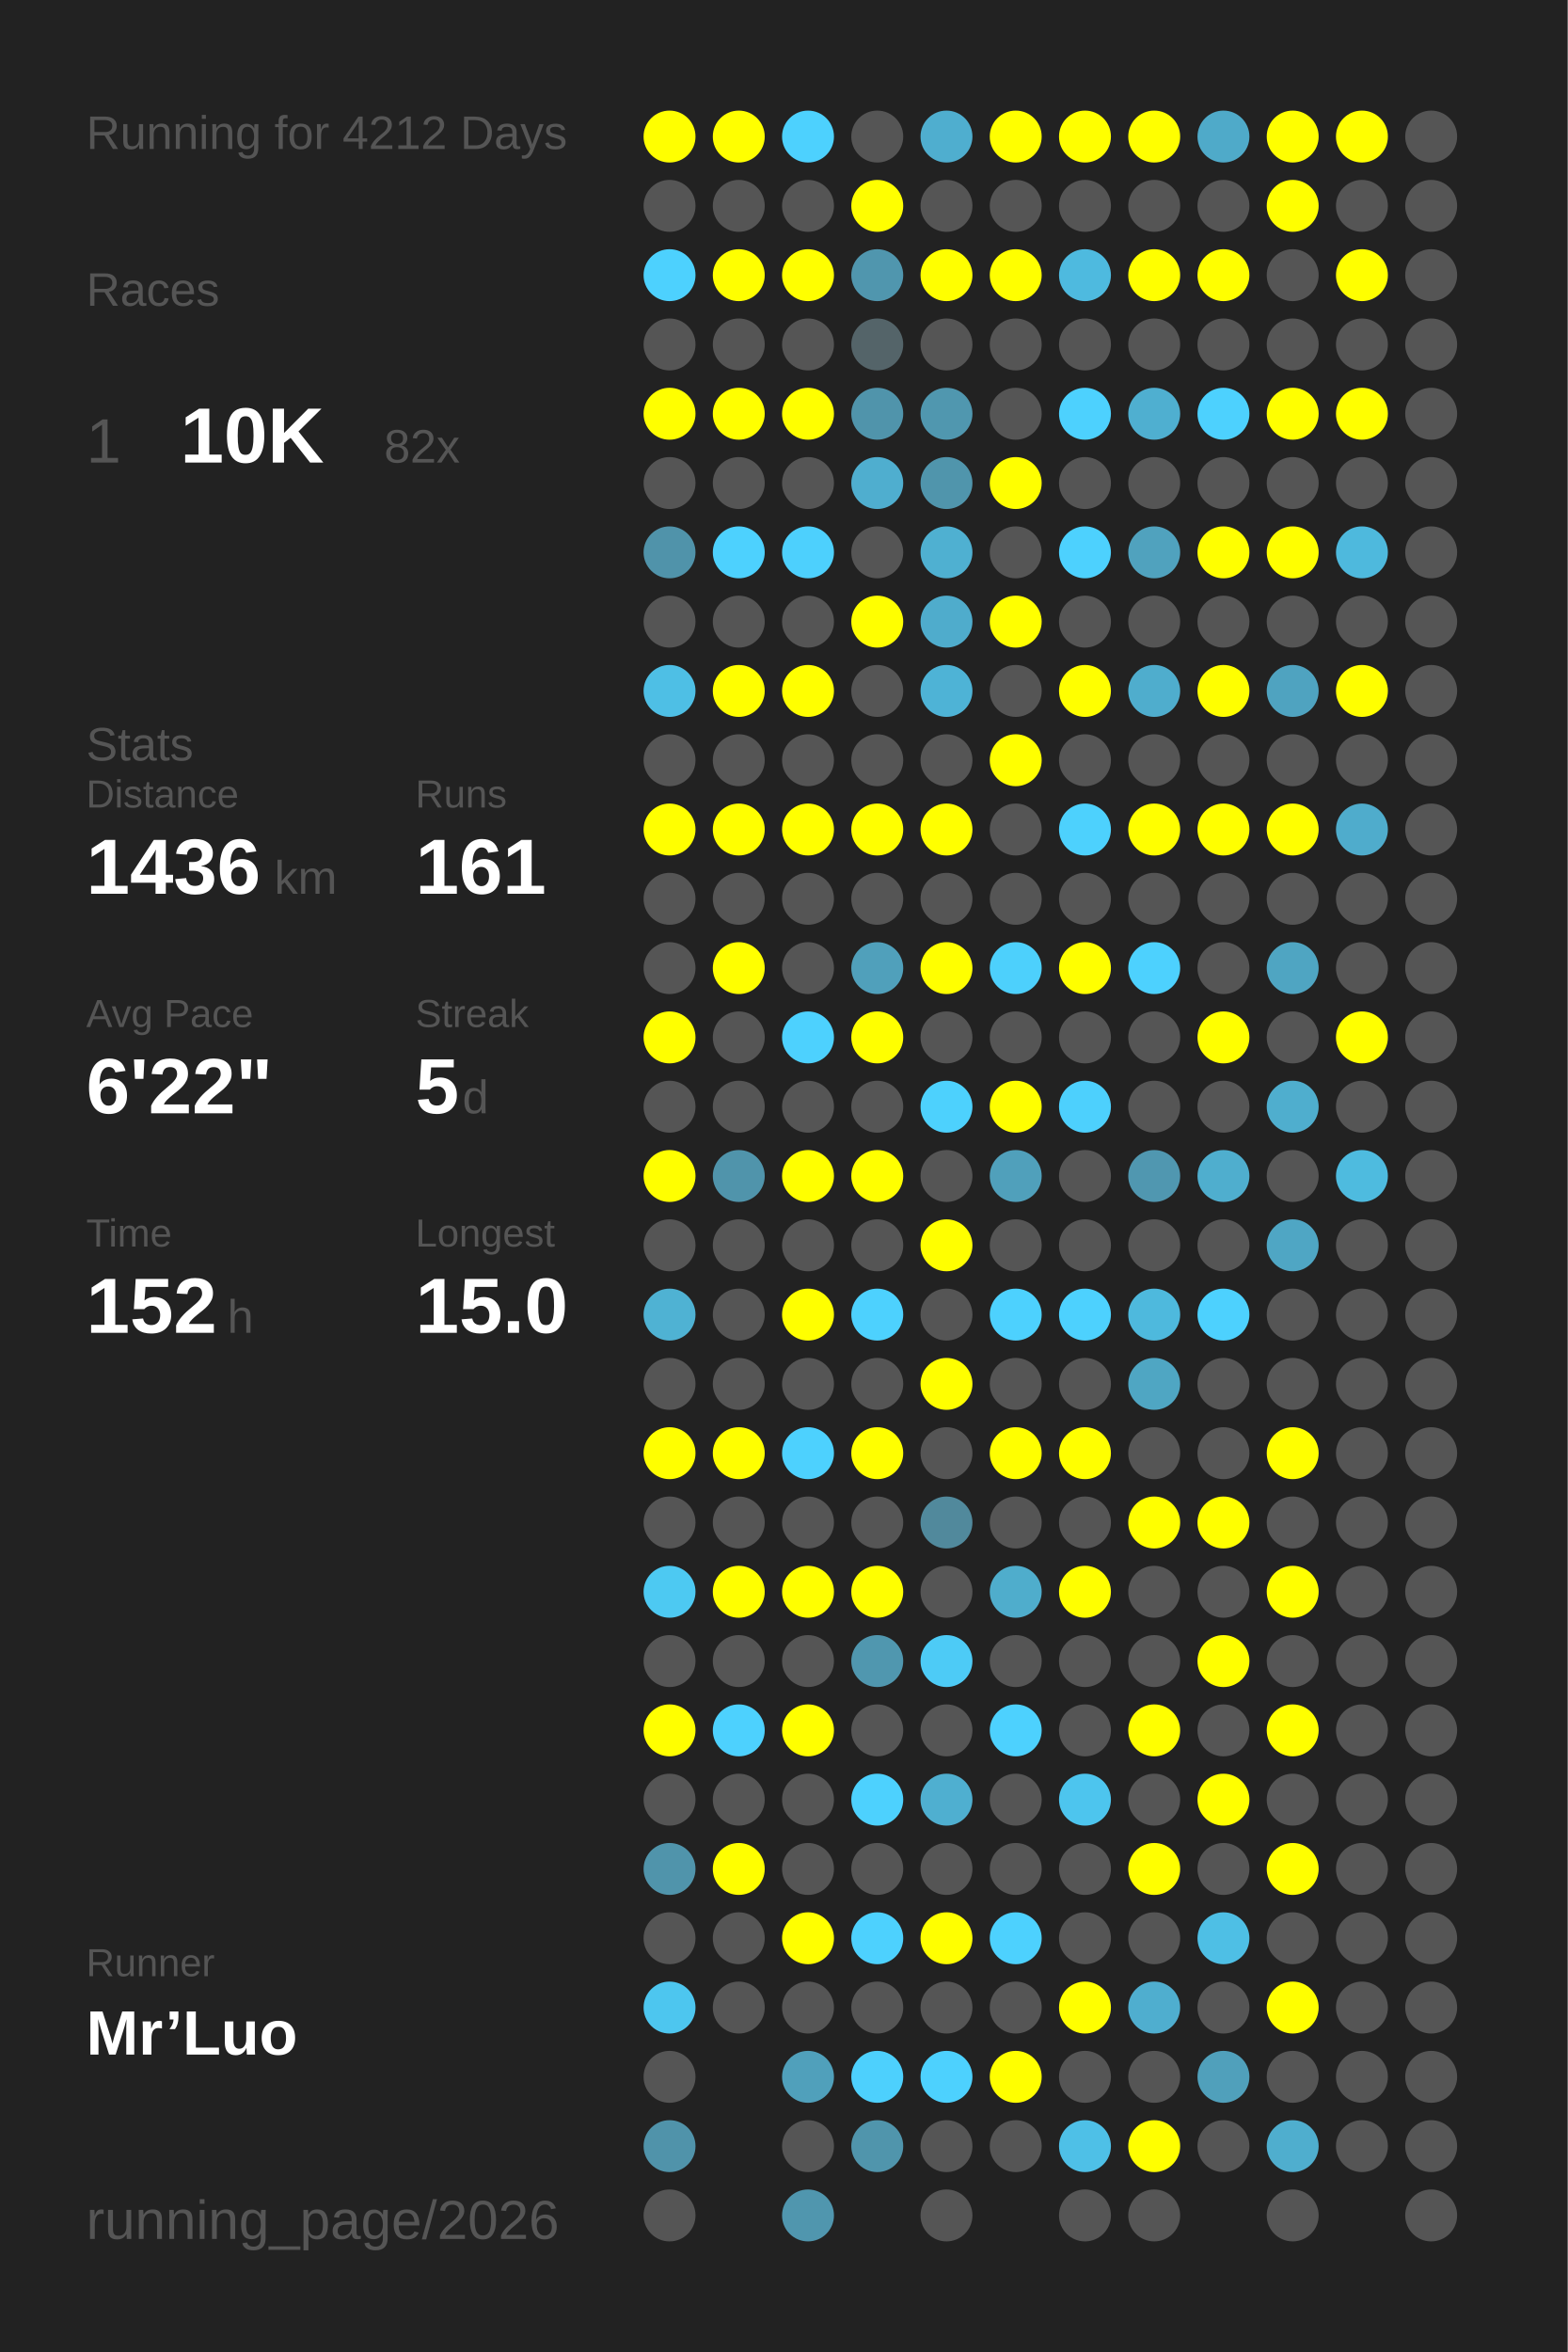
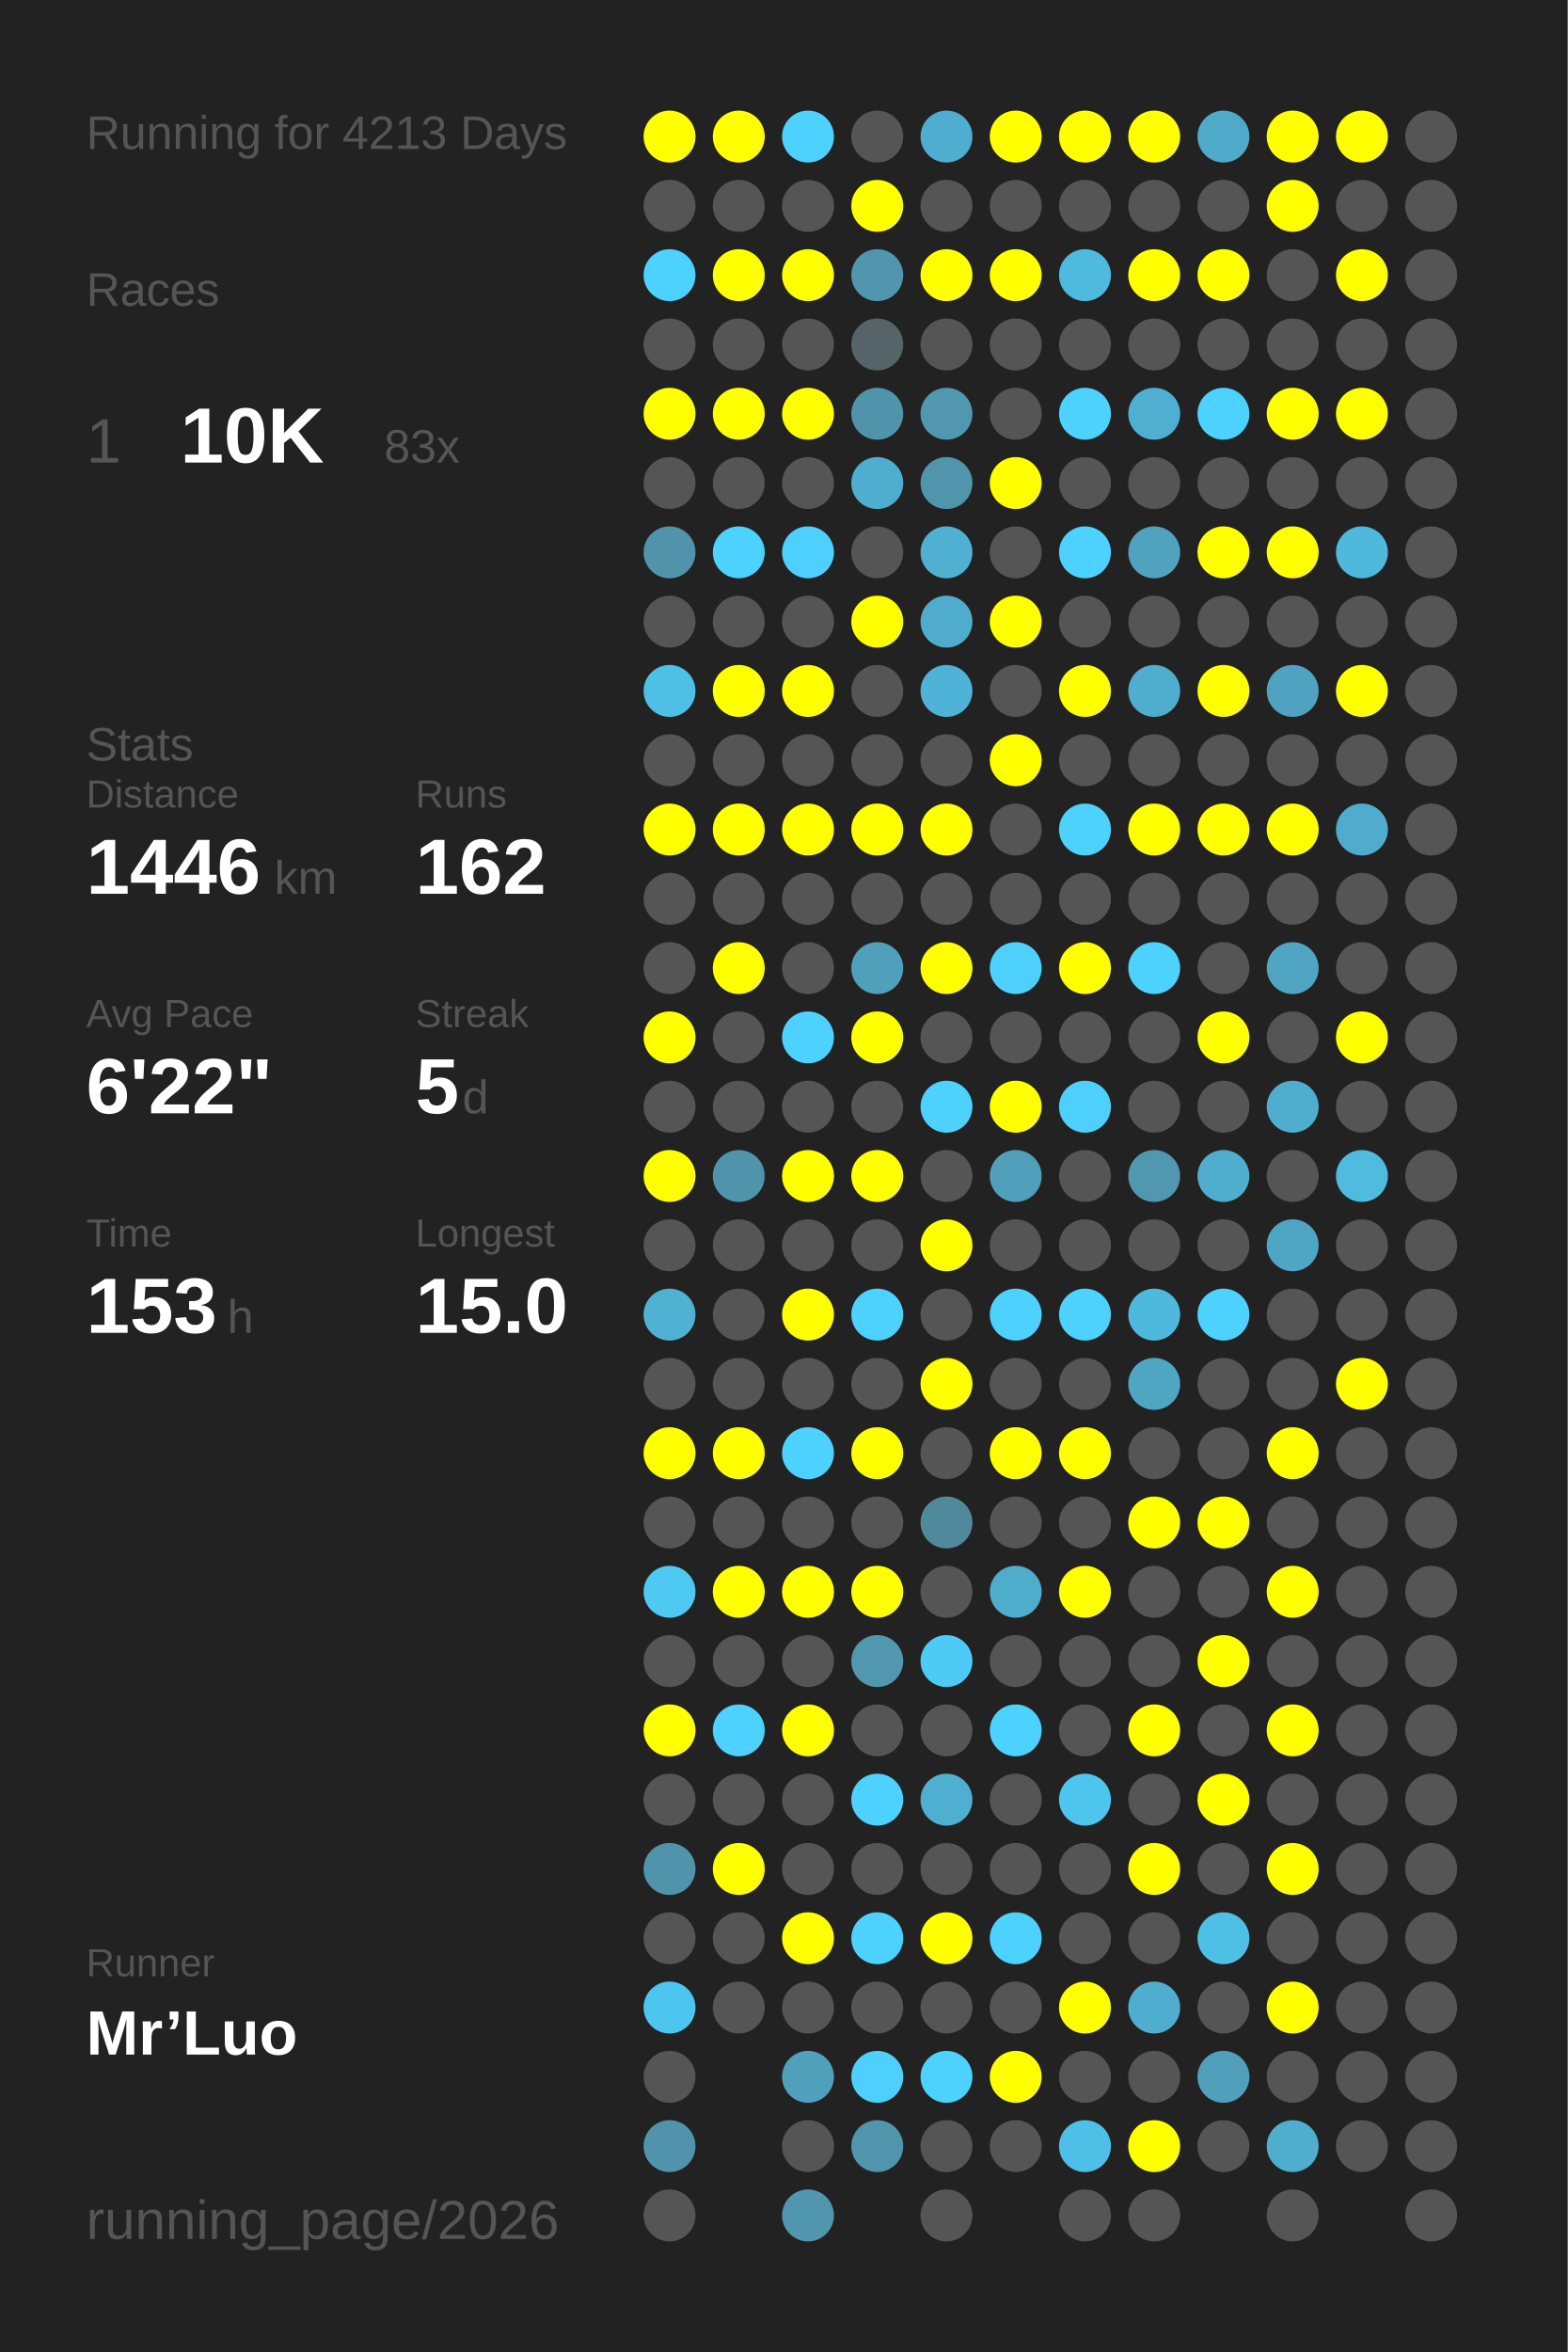
<svg xmlns="http://www.w3.org/2000/svg" baseProfile="full" height="300mm" version="1.1" viewBox="0,0,200,300" width="200mm">
  <defs />
  <rect fill="#222222" height="300" width="200" x="0" y="0" />
-   <text fill="#555555" style="font-size:6px; font-family:Arial;" x="11" y="19">Running for 4212 Days</text>
+   <text fill="#555555" style="font-size:6px; font-family:Arial;" x="11" y="19">Running for 4213 Days</text>
  <text fill="#555555" style="font-size:6px; font-family:Arial;" x="11" y="39">Races</text>
  <text fill="#555555" style="font-size:8px; font-family:Arial;" x="11" y="59">1</text>
  <text fill="#FFFFFF" style="font-size:10px; font-family:Arial; font-weight:bold;" x="23" y="59">10K</text>
-   <text fill="#555555" style="font-size:6px; font-family:Arial;" x="49" y="59">82x</text>
+   <text fill="#555555" style="font-size:6px; font-family:Arial;" x="49" y="59">83x</text>
  <text fill="#555555" style="font-size:6px; font-family:Arial;" x="11" y="97">Stats</text>
  <text fill="#555555" style="font-size:5px; font-family:Arial;" x="11" y="103">Distance</text>
-   <text fill="#FFFFFF" style="font-size:10px; font-family:Arial; font-weight:bold;" x="11" y="114">1436</text>
+   <text fill="#FFFFFF" style="font-size:10px; font-family:Arial; font-weight:bold;" x="11" y="114">1446</text>
  <text fill="#555555" style="font-size:6px; font-family:Arial;" x="35" y="114">km</text>
  <text fill="#555555" style="font-size:5px; font-family:Arial;" x="53" y="103">Runs</text>
-   <text fill="#FFFFFF" style="font-size:10px; font-family:Arial; font-weight:bold;" x="53" y="114">161</text>
+   <text fill="#FFFFFF" style="font-size:10px; font-family:Arial; font-weight:bold;" x="53" y="114">162</text>
  <text fill="#555555" style="font-size:5px; font-family:Arial;" x="11" y="131">Avg Pace</text>
  <text fill="#FFFFFF" style="font-size:10px; font-family:Arial; font-weight:bold;" x="11" y="142">6'22"</text>
  <text fill="#555555" style="font-size:5px; font-family:Arial;" x="53" y="131">Streak</text>
  <text fill="#FFFFFF" style="font-size:10px; font-family:Arial; font-weight:bold;" x="53" y="142">5</text>
  <text fill="#555555" style="font-size:6px; font-family:Arial;" x="59" y="142">d</text>
  <text fill="#555555" style="font-size:5px; font-family:Arial;" x="11" y="159">Time</text>
-   <text fill="#FFFFFF" style="font-size:10px; font-family:Arial; font-weight:bold;" x="11" y="170">152</text>
+   <text fill="#FFFFFF" style="font-size:10px; font-family:Arial; font-weight:bold;" x="11" y="170">153</text>
  <text fill="#555555" style="font-size:6px; font-family:Arial;" x="29" y="170">h</text>
  <text fill="#555555" style="font-size:5px; font-family:Arial;" x="53" y="159">Longest</text>
  <text fill="#FFFFFF" style="font-size:10px; font-family:Arial; font-weight:bold;" x="53" y="170">15.0</text>
  <text fill="#555555" style="font-size:5px; font-family:Arial;" x="11" y="252.065">Runner</text>
  <text fill="#FFFFFF" style="font-size:8px; font-family:Arial; font-weight:bold;" x="11" y="262.065">Mr’Luo</text>
  <text fill="#555555" style="font-size:7px; font-family:Arial;" x="11" y="285.581">running_page/2026</text>
  <circle cx="85.417" cy="17.419" fill="#FFFF00" r="3.312" />
  <circle cx="85.417" cy="26.258" fill="#555555" r="3.312" />
  <circle cx="85.417" cy="35.097" fill="#4dd1fe" r="3.312" />
  <circle cx="85.417" cy="43.935" fill="#555555" r="3.312" />
  <circle cx="85.417" cy="52.774" fill="#FFFF00" r="3.312" />
  <circle cx="85.417" cy="61.613" fill="#555555" r="3.312" />
  <circle cx="85.417" cy="70.452" fill="#5093aa" r="3.312" />
  <circle cx="85.417" cy="79.29" fill="#555555" r="3.312" />
  <circle cx="85.417" cy="88.129" fill="#4ebfe5" r="3.312" />
  <circle cx="85.417" cy="96.968" fill="#555555" r="3.312" />
  <circle cx="85.417" cy="105.806" fill="#FFFF00" r="3.312" />
  <circle cx="85.417" cy="114.645" fill="#555555" r="3.312" />
  <circle cx="85.417" cy="123.484" fill="#555555" r="3.312" />
  <circle cx="85.417" cy="132.323" fill="#FFFF00" r="3.312" />
  <circle cx="85.417" cy="141.161" fill="#555555" r="3.312" />
  <circle cx="85.417" cy="150" fill="#FFFF00" r="3.312" />
  <circle cx="85.417" cy="158.839" fill="#555555" r="3.312" />
  <circle cx="85.417" cy="167.677" fill="#4fb2d3" r="3.312" />
  <circle cx="85.417" cy="176.516" fill="#555555" r="3.312" />
  <circle cx="85.417" cy="185.355" fill="#FFFF00" r="3.312" />
  <circle cx="85.417" cy="194.194" fill="#555555" r="3.312" />
  <circle cx="85.417" cy="203.032" fill="#4dc9f2" r="3.312" />
  <circle cx="85.417" cy="211.871" fill="#555555" r="3.312" />
  <circle cx="85.417" cy="220.71" fill="#FFFF00" r="3.312" />
  <circle cx="85.417" cy="229.548" fill="#555555" r="3.312" />
  <circle cx="85.417" cy="238.387" fill="#5094ab" r="3.312" />
  <circle cx="85.417" cy="247.226" fill="#555555" r="3.312" />
  <circle cx="85.417" cy="256.065" fill="#4dc6ef" r="3.312" />
  <circle cx="85.417" cy="264.903" fill="#555555" r="3.312" />
  <circle cx="85.417" cy="273.742" fill="#5093aa" r="3.312" />
  <circle cx="85.417" cy="282.581" fill="#555555" r="3.312" />
  <circle cx="94.25" cy="17.419" fill="#FFFF00" r="3.312" />
  <circle cx="94.25" cy="26.258" fill="#555555" r="3.312" />
  <circle cx="94.25" cy="35.097" fill="#FFFF00" r="3.312" />
  <circle cx="94.25" cy="43.935" fill="#555555" r="3.312" />
  <circle cx="94.25" cy="52.774" fill="#FFFF00" r="3.312" />
  <circle cx="94.25" cy="61.613" fill="#555555" r="3.312" />
  <circle cx="94.25" cy="70.452" fill="#4dd1fe" r="3.312" />
  <circle cx="94.25" cy="79.29" fill="#555555" r="3.312" />
  <circle cx="94.25" cy="88.129" fill="#FFFF00" r="3.312" />
  <circle cx="94.25" cy="96.968" fill="#555555" r="3.312" />
  <circle cx="94.25" cy="105.806" fill="#FFFF00" r="3.312" />
  <circle cx="94.25" cy="114.645" fill="#555555" r="3.312" />
  <circle cx="94.25" cy="123.484" fill="#FFFF00" r="3.312" />
  <circle cx="94.25" cy="132.323" fill="#555555" r="3.312" />
  <circle cx="94.25" cy="141.161" fill="#555555" r="3.312" />
  <circle cx="94.25" cy="150" fill="#5094ab" r="3.312" />
  <circle cx="94.25" cy="158.839" fill="#555555" r="3.312" />
  <circle cx="94.25" cy="167.677" fill="#555555" r="3.312" />
  <circle cx="94.25" cy="176.516" fill="#555555" r="3.312" />
  <circle cx="94.25" cy="185.355" fill="#FFFF00" r="3.312" />
  <circle cx="94.25" cy="194.194" fill="#555555" r="3.312" />
  <circle cx="94.25" cy="203.032" fill="#FFFF00" r="3.312" />
  <circle cx="94.25" cy="211.871" fill="#555555" r="3.312" />
  <circle cx="94.25" cy="220.71" fill="#4dd1fe" r="3.312" />
  <circle cx="94.25" cy="229.548" fill="#555555" r="3.312" />
  <circle cx="94.25" cy="238.387" fill="#FFFF00" r="3.312" />
  <circle cx="94.25" cy="247.226" fill="#555555" r="3.312" />
  <circle cx="94.25" cy="256.065" fill="#555555" r="3.312" />
  <circle cx="103.083" cy="17.419" fill="#4dd1fe" r="3.312" />
  <circle cx="103.083" cy="26.258" fill="#555555" r="3.312" />
  <circle cx="103.083" cy="35.097" fill="#FFFF00" r="3.312" />
  <circle cx="103.083" cy="43.935" fill="#555555" r="3.312" />
  <circle cx="103.083" cy="52.774" fill="#FFFF00" r="3.312" />
  <circle cx="103.083" cy="61.613" fill="#555555" r="3.312" />
  <circle cx="103.083" cy="70.452" fill="#4dd0fd" r="3.312" />
  <circle cx="103.083" cy="79.29" fill="#555555" r="3.312" />
  <circle cx="103.083" cy="88.129" fill="#FFFF00" r="3.312" />
  <circle cx="103.083" cy="96.968" fill="#555555" r="3.312" />
  <circle cx="103.083" cy="105.806" fill="#FFFF00" r="3.312" />
  <circle cx="103.083" cy="114.645" fill="#555555" r="3.312" />
  <circle cx="103.083" cy="123.484" fill="#555555" r="3.312" />
  <circle cx="103.083" cy="132.323" fill="#4dd1fe" r="3.312" />
  <circle cx="103.083" cy="141.161" fill="#555555" r="3.312" />
  <circle cx="103.083" cy="150" fill="#FFFF00" r="3.312" />
  <circle cx="103.083" cy="158.839" fill="#555555" r="3.312" />
  <circle cx="103.083" cy="167.677" fill="#FFFF00" r="3.312" />
  <circle cx="103.083" cy="176.516" fill="#555555" r="3.312" />
  <circle cx="103.083" cy="185.355" fill="#4dd1fe" r="3.312" />
  <circle cx="103.083" cy="194.194" fill="#555555" r="3.312" />
  <circle cx="103.083" cy="203.032" fill="#FFFF00" r="3.312" />
  <circle cx="103.083" cy="211.871" fill="#555555" r="3.312" />
  <circle cx="103.083" cy="220.71" fill="#FFFF00" r="3.312" />
  <circle cx="103.083" cy="229.548" fill="#555555" r="3.312" />
  <circle cx="103.083" cy="238.387" fill="#555555" r="3.312" />
  <circle cx="103.083" cy="247.226" fill="#FFFF00" r="3.312" />
  <circle cx="103.083" cy="256.065" fill="#555555" r="3.312" />
  <circle cx="103.083" cy="264.903" fill="#50a0bb" r="3.312" />
  <circle cx="103.083" cy="273.742" fill="#555555" r="3.312" />
  <circle cx="103.083" cy="282.581" fill="#5096ae" r="3.312" />
  <circle cx="111.917" cy="17.419" fill="#555555" r="3.312" />
  <circle cx="111.917" cy="26.258" fill="#FFFF00" r="3.312" />
  <circle cx="111.917" cy="35.097" fill="#5096ae" r="3.312" />
  <circle cx="111.917" cy="43.935" fill="#546469" r="3.312" />
  <circle cx="111.917" cy="52.774" fill="#5094ab" r="3.312" />
  <circle cx="111.917" cy="61.613" fill="#4faecf" r="3.312" />
  <circle cx="111.917" cy="70.452" fill="#555555" r="3.312" />
  <circle cx="111.917" cy="79.29" fill="#FFFF00" r="3.312" />
  <circle cx="111.917" cy="88.129" fill="#555555" r="3.312" />
  <circle cx="111.917" cy="96.968" fill="#555555" r="3.312" />
  <circle cx="111.917" cy="105.806" fill="#FFFF00" r="3.312" />
  <circle cx="111.917" cy="114.645" fill="#555555" r="3.312" />
  <circle cx="111.917" cy="123.484" fill="#50a0bb" r="3.312" />
  <circle cx="111.917" cy="132.323" fill="#FFFF00" r="3.312" />
  <circle cx="111.917" cy="141.161" fill="#555555" r="3.312" />
  <circle cx="111.917" cy="150" fill="#FFFF00" r="3.312" />
  <circle cx="111.917" cy="158.839" fill="#555555" r="3.312" />
  <circle cx="111.917" cy="167.677" fill="#4dd1fe" r="3.312" />
  <circle cx="111.917" cy="176.516" fill="#555555" r="3.312" />
  <circle cx="111.917" cy="185.355" fill="#FFFF00" r="3.312" />
  <circle cx="111.917" cy="194.194" fill="#555555" r="3.312" />
  <circle cx="111.917" cy="203.032" fill="#FFFF00" r="3.312" />
  <circle cx="111.917" cy="211.871" fill="#5097af" r="3.312" />
  <circle cx="111.917" cy="220.71" fill="#555555" r="3.312" />
  <circle cx="111.917" cy="229.548" fill="#4dd1fe" r="3.312" />
  <circle cx="111.917" cy="238.387" fill="#555555" r="3.312" />
  <circle cx="111.917" cy="247.226" fill="#4dd1fe" r="3.312" />
  <circle cx="111.917" cy="256.065" fill="#555555" r="3.312" />
  <circle cx="111.917" cy="264.903" fill="#4dd0fd" r="3.312" />
  <circle cx="111.917" cy="273.742" fill="#5095ac" r="3.312" />
  <circle cx="120.75" cy="17.419" fill="#4faecf" r="3.312" />
  <circle cx="120.75" cy="26.258" fill="#555555" r="3.312" />
  <circle cx="120.75" cy="35.097" fill="#FFFF00" r="3.312" />
  <circle cx="120.75" cy="43.935" fill="#555555" r="3.312" />
  <circle cx="120.75" cy="52.774" fill="#5097af" r="3.312" />
  <circle cx="120.75" cy="61.613" fill="#5095ac" r="3.312" />
  <circle cx="120.75" cy="70.452" fill="#4fb0d1" r="3.312" />
  <circle cx="120.75" cy="79.29" fill="#4faccc" r="3.312" />
  <circle cx="120.75" cy="88.129" fill="#4eb3d6" r="3.312" />
  <circle cx="120.75" cy="96.968" fill="#555555" r="3.312" />
  <circle cx="120.75" cy="105.806" fill="#FFFF00" r="3.312" />
  <circle cx="120.75" cy="114.645" fill="#555555" r="3.312" />
  <circle cx="120.75" cy="123.484" fill="#FFFF00" r="3.312" />
  <circle cx="120.75" cy="132.323" fill="#555555" r="3.312" />
  <circle cx="120.75" cy="141.161" fill="#4dd1fd" r="3.312" />
  <circle cx="120.75" cy="150" fill="#555555" r="3.312" />
  <circle cx="120.75" cy="158.839" fill="#FFFF00" r="3.312" />
  <circle cx="120.75" cy="167.677" fill="#555555" r="3.312" />
  <circle cx="120.75" cy="176.516" fill="#FFFF00" r="3.312" />
  <circle cx="120.75" cy="185.355" fill="#555555" r="3.312" />
  <circle cx="120.75" cy="194.194" fill="#51899c" r="3.312" />
  <circle cx="120.75" cy="203.032" fill="#555555" r="3.312" />
  <circle cx="120.75" cy="211.871" fill="#4dcbf6" r="3.312" />
  <circle cx="120.75" cy="220.71" fill="#555555" r="3.312" />
  <circle cx="120.75" cy="229.548" fill="#4fafd0" r="3.312" />
  <circle cx="120.75" cy="238.387" fill="#555555" r="3.312" />
  <circle cx="120.75" cy="247.226" fill="#FFFF00" r="3.312" />
  <circle cx="120.75" cy="256.065" fill="#555555" r="3.312" />
  <circle cx="120.75" cy="264.903" fill="#4dd1fe" r="3.312" />
  <circle cx="120.75" cy="273.742" fill="#555555" r="3.312" />
  <circle cx="120.75" cy="282.581" fill="#555555" r="3.312" />
  <circle cx="129.583" cy="17.419" fill="#FFFF00" r="3.312" />
  <circle cx="129.583" cy="26.258" fill="#555555" r="3.312" />
  <circle cx="129.583" cy="35.097" fill="#FFFF00" r="3.312" />
  <circle cx="129.583" cy="43.935" fill="#555555" r="3.312" />
  <circle cx="129.583" cy="52.774" fill="#555555" r="3.312" />
  <circle cx="129.583" cy="61.613" fill="#FFFF00" r="3.312" />
  <circle cx="129.583" cy="70.452" fill="#555555" r="3.312" />
  <circle cx="129.583" cy="79.29" fill="#FFFF00" r="3.312" />
  <circle cx="129.583" cy="88.129" fill="#555555" r="3.312" />
  <circle cx="129.583" cy="96.968" fill="#FFFF00" r="3.312" />
  <circle cx="129.583" cy="105.806" fill="#555555" r="3.312" />
  <circle cx="129.583" cy="114.645" fill="#555555" r="3.312" />
  <circle cx="129.583" cy="123.484" fill="#4dd0fc" r="3.312" />
  <circle cx="129.583" cy="132.323" fill="#555555" r="3.312" />
  <circle cx="129.583" cy="141.161" fill="#FFFF00" r="3.312" />
  <circle cx="129.583" cy="150" fill="#50a0bb" r="3.312" />
  <circle cx="129.583" cy="158.839" fill="#555555" r="3.312" />
  <circle cx="129.583" cy="167.677" fill="#4dd1fe" r="3.312" />
  <circle cx="129.583" cy="176.516" fill="#555555" r="3.312" />
  <circle cx="129.583" cy="185.355" fill="#FFFF00" r="3.312" />
  <circle cx="129.583" cy="194.194" fill="#555555" r="3.312" />
  <circle cx="129.583" cy="203.032" fill="#4fadcc" r="3.312" />
  <circle cx="129.583" cy="211.871" fill="#555555" r="3.312" />
  <circle cx="129.583" cy="220.71" fill="#4dd1fe" r="3.312" />
  <circle cx="129.583" cy="229.548" fill="#555555" r="3.312" />
  <circle cx="129.583" cy="238.387" fill="#555555" r="3.312" />
  <circle cx="129.583" cy="247.226" fill="#4dd1fe" r="3.312" />
  <circle cx="129.583" cy="256.065" fill="#555555" r="3.312" />
  <circle cx="129.583" cy="264.903" fill="#FFFF00" r="3.312" />
  <circle cx="129.583" cy="273.742" fill="#555555" r="3.312" />
  <circle cx="138.417" cy="17.419" fill="#FFFF00" r="3.312" />
  <circle cx="138.417" cy="26.258" fill="#555555" r="3.312" />
  <circle cx="138.417" cy="35.097" fill="#4ebadf" r="3.312" />
  <circle cx="138.417" cy="43.935" fill="#555555" r="3.312" />
  <circle cx="138.417" cy="52.774" fill="#4dd1fe" r="3.312" />
  <circle cx="138.417" cy="61.613" fill="#555555" r="3.312" />
  <circle cx="138.417" cy="70.452" fill="#4dd1fe" r="3.312" />
  <circle cx="138.417" cy="79.29" fill="#555555" r="3.312" />
  <circle cx="138.417" cy="88.129" fill="#FFFF00" r="3.312" />
  <circle cx="138.417" cy="96.968" fill="#555555" r="3.312" />
  <circle cx="138.417" cy="105.806" fill="#4dd1fd" r="3.312" />
  <circle cx="138.417" cy="114.645" fill="#555555" r="3.312" />
  <circle cx="138.417" cy="123.484" fill="#FFFF00" r="3.312" />
  <circle cx="138.417" cy="132.323" fill="#555555" r="3.312" />
  <circle cx="138.417" cy="141.161" fill="#4dd0fd" r="3.312" />
  <circle cx="138.417" cy="150" fill="#555555" r="3.312" />
  <circle cx="138.417" cy="158.839" fill="#555555" r="3.312" />
  <circle cx="138.417" cy="167.677" fill="#4dd1fe" r="3.312" />
  <circle cx="138.417" cy="176.516" fill="#555555" r="3.312" />
  <circle cx="138.417" cy="185.355" fill="#FFFF00" r="3.312" />
  <circle cx="138.417" cy="194.194" fill="#555555" r="3.312" />
  <circle cx="138.417" cy="203.032" fill="#FFFF00" r="3.312" />
  <circle cx="138.417" cy="211.871" fill="#555555" r="3.312" />
  <circle cx="138.417" cy="220.71" fill="#555555" r="3.312" />
  <circle cx="138.417" cy="229.548" fill="#4dc5ee" r="3.312" />
  <circle cx="138.417" cy="238.387" fill="#555555" r="3.312" />
  <circle cx="138.417" cy="247.226" fill="#555555" r="3.312" />
  <circle cx="138.417" cy="256.065" fill="#FFFF00" r="3.312" />
  <circle cx="138.417" cy="264.903" fill="#555555" r="3.312" />
  <circle cx="138.417" cy="273.742" fill="#4ec0e7" r="3.312" />
  <circle cx="138.417" cy="282.581" fill="#555555" r="3.312" />
  <circle cx="147.25" cy="17.419" fill="#FFFF00" r="3.312" />
  <circle cx="147.25" cy="26.258" fill="#555555" r="3.312" />
  <circle cx="147.25" cy="35.097" fill="#FFFF00" r="3.312" />
  <circle cx="147.25" cy="43.935" fill="#555555" r="3.312" />
  <circle cx="147.25" cy="52.774" fill="#4fafd0" r="3.312" />
  <circle cx="147.25" cy="61.613" fill="#555555" r="3.312" />
  <circle cx="147.25" cy="70.452" fill="#50a2be" r="3.312" />
  <circle cx="147.25" cy="79.29" fill="#555555" r="3.312" />
  <circle cx="147.25" cy="88.129" fill="#4fadcd" r="3.312" />
  <circle cx="147.25" cy="96.968" fill="#555555" r="3.312" />
  <circle cx="147.25" cy="105.806" fill="#FFFF00" r="3.312" />
  <circle cx="147.25" cy="114.645" fill="#555555" r="3.312" />
  <circle cx="147.25" cy="123.484" fill="#4dd1fe" r="3.312" />
  <circle cx="147.25" cy="132.323" fill="#555555" r="3.312" />
  <circle cx="147.25" cy="141.161" fill="#555555" r="3.312" />
  <circle cx="147.25" cy="150" fill="#5097b0" r="3.312" />
  <circle cx="147.25" cy="158.839" fill="#555555" r="3.312" />
  <circle cx="147.25" cy="167.677" fill="#4eb9dd" r="3.312" />
  <circle cx="147.25" cy="176.516" fill="#4fa6c3" r="3.312" />
  <circle cx="147.25" cy="185.355" fill="#555555" r="3.312" />
  <circle cx="147.25" cy="194.194" fill="#FFFF00" r="3.312" />
  <circle cx="147.25" cy="203.032" fill="#555555" r="3.312" />
  <circle cx="147.25" cy="211.871" fill="#555555" r="3.312" />
  <circle cx="147.25" cy="220.71" fill="#FFFF00" r="3.312" />
  <circle cx="147.25" cy="229.548" fill="#555555" r="3.312" />
  <circle cx="147.25" cy="238.387" fill="#FFFF00" r="3.312" />
  <circle cx="147.25" cy="247.226" fill="#555555" r="3.312" />
  <circle cx="147.25" cy="256.065" fill="#4faecf" r="3.312" />
  <circle cx="147.25" cy="264.903" fill="#555555" r="3.312" />
  <circle cx="147.25" cy="273.742" fill="#FFFF00" r="3.312" />
  <circle cx="147.25" cy="282.581" fill="#555555" r="3.312" />
  <circle cx="156.083" cy="17.419" fill="#4faac9" r="3.312" />
  <circle cx="156.083" cy="26.258" fill="#555555" r="3.312" />
  <circle cx="156.083" cy="35.097" fill="#FFFF00" r="3.312" />
  <circle cx="156.083" cy="43.935" fill="#555555" r="3.312" />
  <circle cx="156.083" cy="52.774" fill="#4dd1fe" r="3.312" />
  <circle cx="156.083" cy="61.613" fill="#555555" r="3.312" />
  <circle cx="156.083" cy="70.452" fill="#FFFF00" r="3.312" />
  <circle cx="156.083" cy="79.29" fill="#555555" r="3.312" />
  <circle cx="156.083" cy="88.129" fill="#FFFF00" r="3.312" />
  <circle cx="156.083" cy="96.968" fill="#555555" r="3.312" />
  <circle cx="156.083" cy="105.806" fill="#FFFF00" r="3.312" />
  <circle cx="156.083" cy="114.645" fill="#555555" r="3.312" />
  <circle cx="156.083" cy="123.484" fill="#555555" r="3.312" />
  <circle cx="156.083" cy="132.323" fill="#FFFF00" r="3.312" />
  <circle cx="156.083" cy="141.161" fill="#555555" r="3.312" />
  <circle cx="156.083" cy="150" fill="#4faece" r="3.312" />
  <circle cx="156.083" cy="158.839" fill="#555555" r="3.312" />
  <circle cx="156.083" cy="167.677" fill="#4dd1fe" r="3.312" />
  <circle cx="156.083" cy="176.516" fill="#555555" r="3.312" />
  <circle cx="156.083" cy="185.355" fill="#555555" r="3.312" />
  <circle cx="156.083" cy="194.194" fill="#FFFF00" r="3.312" />
  <circle cx="156.083" cy="203.032" fill="#555555" r="3.312" />
  <circle cx="156.083" cy="211.871" fill="#FFFF00" r="3.312" />
  <circle cx="156.083" cy="220.71" fill="#555555" r="3.312" />
  <circle cx="156.083" cy="229.548" fill="#FFFF00" r="3.312" />
  <circle cx="156.083" cy="238.387" fill="#555555" r="3.312" />
  <circle cx="156.083" cy="247.226" fill="#4ebfe5" r="3.312" />
  <circle cx="156.083" cy="256.065" fill="#555555" r="3.312" />
  <circle cx="156.083" cy="264.903" fill="#50a0bb" r="3.312" />
  <circle cx="156.083" cy="273.742" fill="#555555" r="3.312" />
  <circle cx="164.917" cy="17.419" fill="#FFFF00" r="3.312" />
  <circle cx="164.917" cy="26.258" fill="#FFFF00" r="3.312" />
  <circle cx="164.917" cy="35.097" fill="#555555" r="3.312" />
  <circle cx="164.917" cy="43.935" fill="#555555" r="3.312" />
  <circle cx="164.917" cy="52.774" fill="#FFFF00" r="3.312" />
  <circle cx="164.917" cy="61.613" fill="#555555" r="3.312" />
  <circle cx="164.917" cy="70.452" fill="#FFFF00" r="3.312" />
  <circle cx="164.917" cy="79.29" fill="#555555" r="3.312" />
  <circle cx="164.917" cy="88.129" fill="#4fa3c0" r="3.312" />
  <circle cx="164.917" cy="96.968" fill="#555555" r="3.312" />
  <circle cx="164.917" cy="105.806" fill="#FFFF00" r="3.312" />
  <circle cx="164.917" cy="114.645" fill="#555555" r="3.312" />
  <circle cx="164.917" cy="123.484" fill="#4fa5c2" r="3.312" />
  <circle cx="164.917" cy="132.323" fill="#555555" r="3.312" />
  <circle cx="164.917" cy="141.161" fill="#4faece" r="3.312" />
  <circle cx="164.917" cy="150" fill="#555555" r="3.312" />
  <circle cx="164.917" cy="158.839" fill="#4fa6c4" r="3.312" />
  <circle cx="164.917" cy="167.677" fill="#555555" r="3.312" />
  <circle cx="164.917" cy="176.516" fill="#555555" r="3.312" />
  <circle cx="164.917" cy="185.355" fill="#FFFF00" r="3.312" />
  <circle cx="164.917" cy="194.194" fill="#555555" r="3.312" />
  <circle cx="164.917" cy="203.032" fill="#FFFF00" r="3.312" />
  <circle cx="164.917" cy="211.871" fill="#555555" r="3.312" />
  <circle cx="164.917" cy="220.71" fill="#FFFF00" r="3.312" />
  <circle cx="164.917" cy="229.548" fill="#555555" r="3.312" />
  <circle cx="164.917" cy="238.387" fill="#FFFF00" r="3.312" />
  <circle cx="164.917" cy="247.226" fill="#555555" r="3.312" />
  <circle cx="164.917" cy="256.065" fill="#FFFF00" r="3.312" />
  <circle cx="164.917" cy="264.903" fill="#555555" r="3.312" />
  <circle cx="164.917" cy="273.742" fill="#4faece" r="3.312" />
  <circle cx="164.917" cy="282.581" fill="#555555" r="3.312" />
  <circle cx="173.75" cy="17.419" fill="#FFFF00" r="3.312" />
  <circle cx="173.75" cy="26.258" fill="#555555" r="3.312" />
  <circle cx="173.75" cy="35.097" fill="#FFFF00" r="3.312" />
  <circle cx="173.75" cy="43.935" fill="#555555" r="3.312" />
  <circle cx="173.75" cy="52.774" fill="#FFFF00" r="3.312" />
  <circle cx="173.75" cy="61.613" fill="#555555" r="3.312" />
  <circle cx="173.75" cy="70.452" fill="#4eb9dd" r="3.312" />
  <circle cx="173.75" cy="79.29" fill="#555555" r="3.312" />
  <circle cx="173.75" cy="88.129" fill="#FFFF00" r="3.312" />
  <circle cx="173.75" cy="96.968" fill="#555555" r="3.312" />
  <circle cx="173.75" cy="105.806" fill="#4faccc" r="3.312" />
  <circle cx="173.75" cy="114.645" fill="#555555" r="3.312" />
  <circle cx="173.75" cy="123.484" fill="#555555" r="3.312" />
  <circle cx="173.75" cy="132.323" fill="#FFFF00" r="3.312" />
  <circle cx="173.75" cy="141.161" fill="#555555" r="3.312" />
  <circle cx="173.75" cy="150" fill="#4ebbdf" r="3.312" />
  <circle cx="173.75" cy="158.839" fill="#555555" r="3.312" />
  <circle cx="173.75" cy="167.677" fill="#555555" r="3.312" />
-   <circle cx="173.75" cy="176.516" fill="#555555" r="3.312" />
+   <circle cx="173.75" cy="176.516" fill="#FFFF00" r="3.312" />
  <circle cx="173.75" cy="185.355" fill="#555555" r="3.312" />
  <circle cx="173.75" cy="194.194" fill="#555555" r="3.312" />
  <circle cx="173.75" cy="203.032" fill="#555555" r="3.312" />
  <circle cx="173.75" cy="211.871" fill="#555555" r="3.312" />
  <circle cx="173.75" cy="220.71" fill="#555555" r="3.312" />
  <circle cx="173.75" cy="229.548" fill="#555555" r="3.312" />
  <circle cx="173.75" cy="238.387" fill="#555555" r="3.312" />
  <circle cx="173.75" cy="247.226" fill="#555555" r="3.312" />
  <circle cx="173.75" cy="256.065" fill="#555555" r="3.312" />
  <circle cx="173.75" cy="264.903" fill="#555555" r="3.312" />
  <circle cx="173.75" cy="273.742" fill="#555555" r="3.312" />
  <circle cx="182.583" cy="17.419" fill="#555555" r="3.312" />
  <circle cx="182.583" cy="26.258" fill="#555555" r="3.312" />
  <circle cx="182.583" cy="35.097" fill="#555555" r="3.312" />
  <circle cx="182.583" cy="43.935" fill="#555555" r="3.312" />
  <circle cx="182.583" cy="52.774" fill="#555555" r="3.312" />
  <circle cx="182.583" cy="61.613" fill="#555555" r="3.312" />
  <circle cx="182.583" cy="70.452" fill="#555555" r="3.312" />
  <circle cx="182.583" cy="79.29" fill="#555555" r="3.312" />
  <circle cx="182.583" cy="88.129" fill="#555555" r="3.312" />
  <circle cx="182.583" cy="96.968" fill="#555555" r="3.312" />
  <circle cx="182.583" cy="105.806" fill="#555555" r="3.312" />
  <circle cx="182.583" cy="114.645" fill="#555555" r="3.312" />
  <circle cx="182.583" cy="123.484" fill="#555555" r="3.312" />
  <circle cx="182.583" cy="132.323" fill="#555555" r="3.312" />
  <circle cx="182.583" cy="141.161" fill="#555555" r="3.312" />
  <circle cx="182.583" cy="150" fill="#555555" r="3.312" />
  <circle cx="182.583" cy="158.839" fill="#555555" r="3.312" />
  <circle cx="182.583" cy="167.677" fill="#555555" r="3.312" />
  <circle cx="182.583" cy="176.516" fill="#555555" r="3.312" />
  <circle cx="182.583" cy="185.355" fill="#555555" r="3.312" />
  <circle cx="182.583" cy="194.194" fill="#555555" r="3.312" />
  <circle cx="182.583" cy="203.032" fill="#555555" r="3.312" />
  <circle cx="182.583" cy="211.871" fill="#555555" r="3.312" />
  <circle cx="182.583" cy="220.71" fill="#555555" r="3.312" />
  <circle cx="182.583" cy="229.548" fill="#555555" r="3.312" />
  <circle cx="182.583" cy="238.387" fill="#555555" r="3.312" />
  <circle cx="182.583" cy="247.226" fill="#555555" r="3.312" />
  <circle cx="182.583" cy="256.065" fill="#555555" r="3.312" />
  <circle cx="182.583" cy="264.903" fill="#555555" r="3.312" />
  <circle cx="182.583" cy="273.742" fill="#555555" r="3.312" />
  <circle cx="182.583" cy="282.581" fill="#555555" r="3.312" />
</svg>
